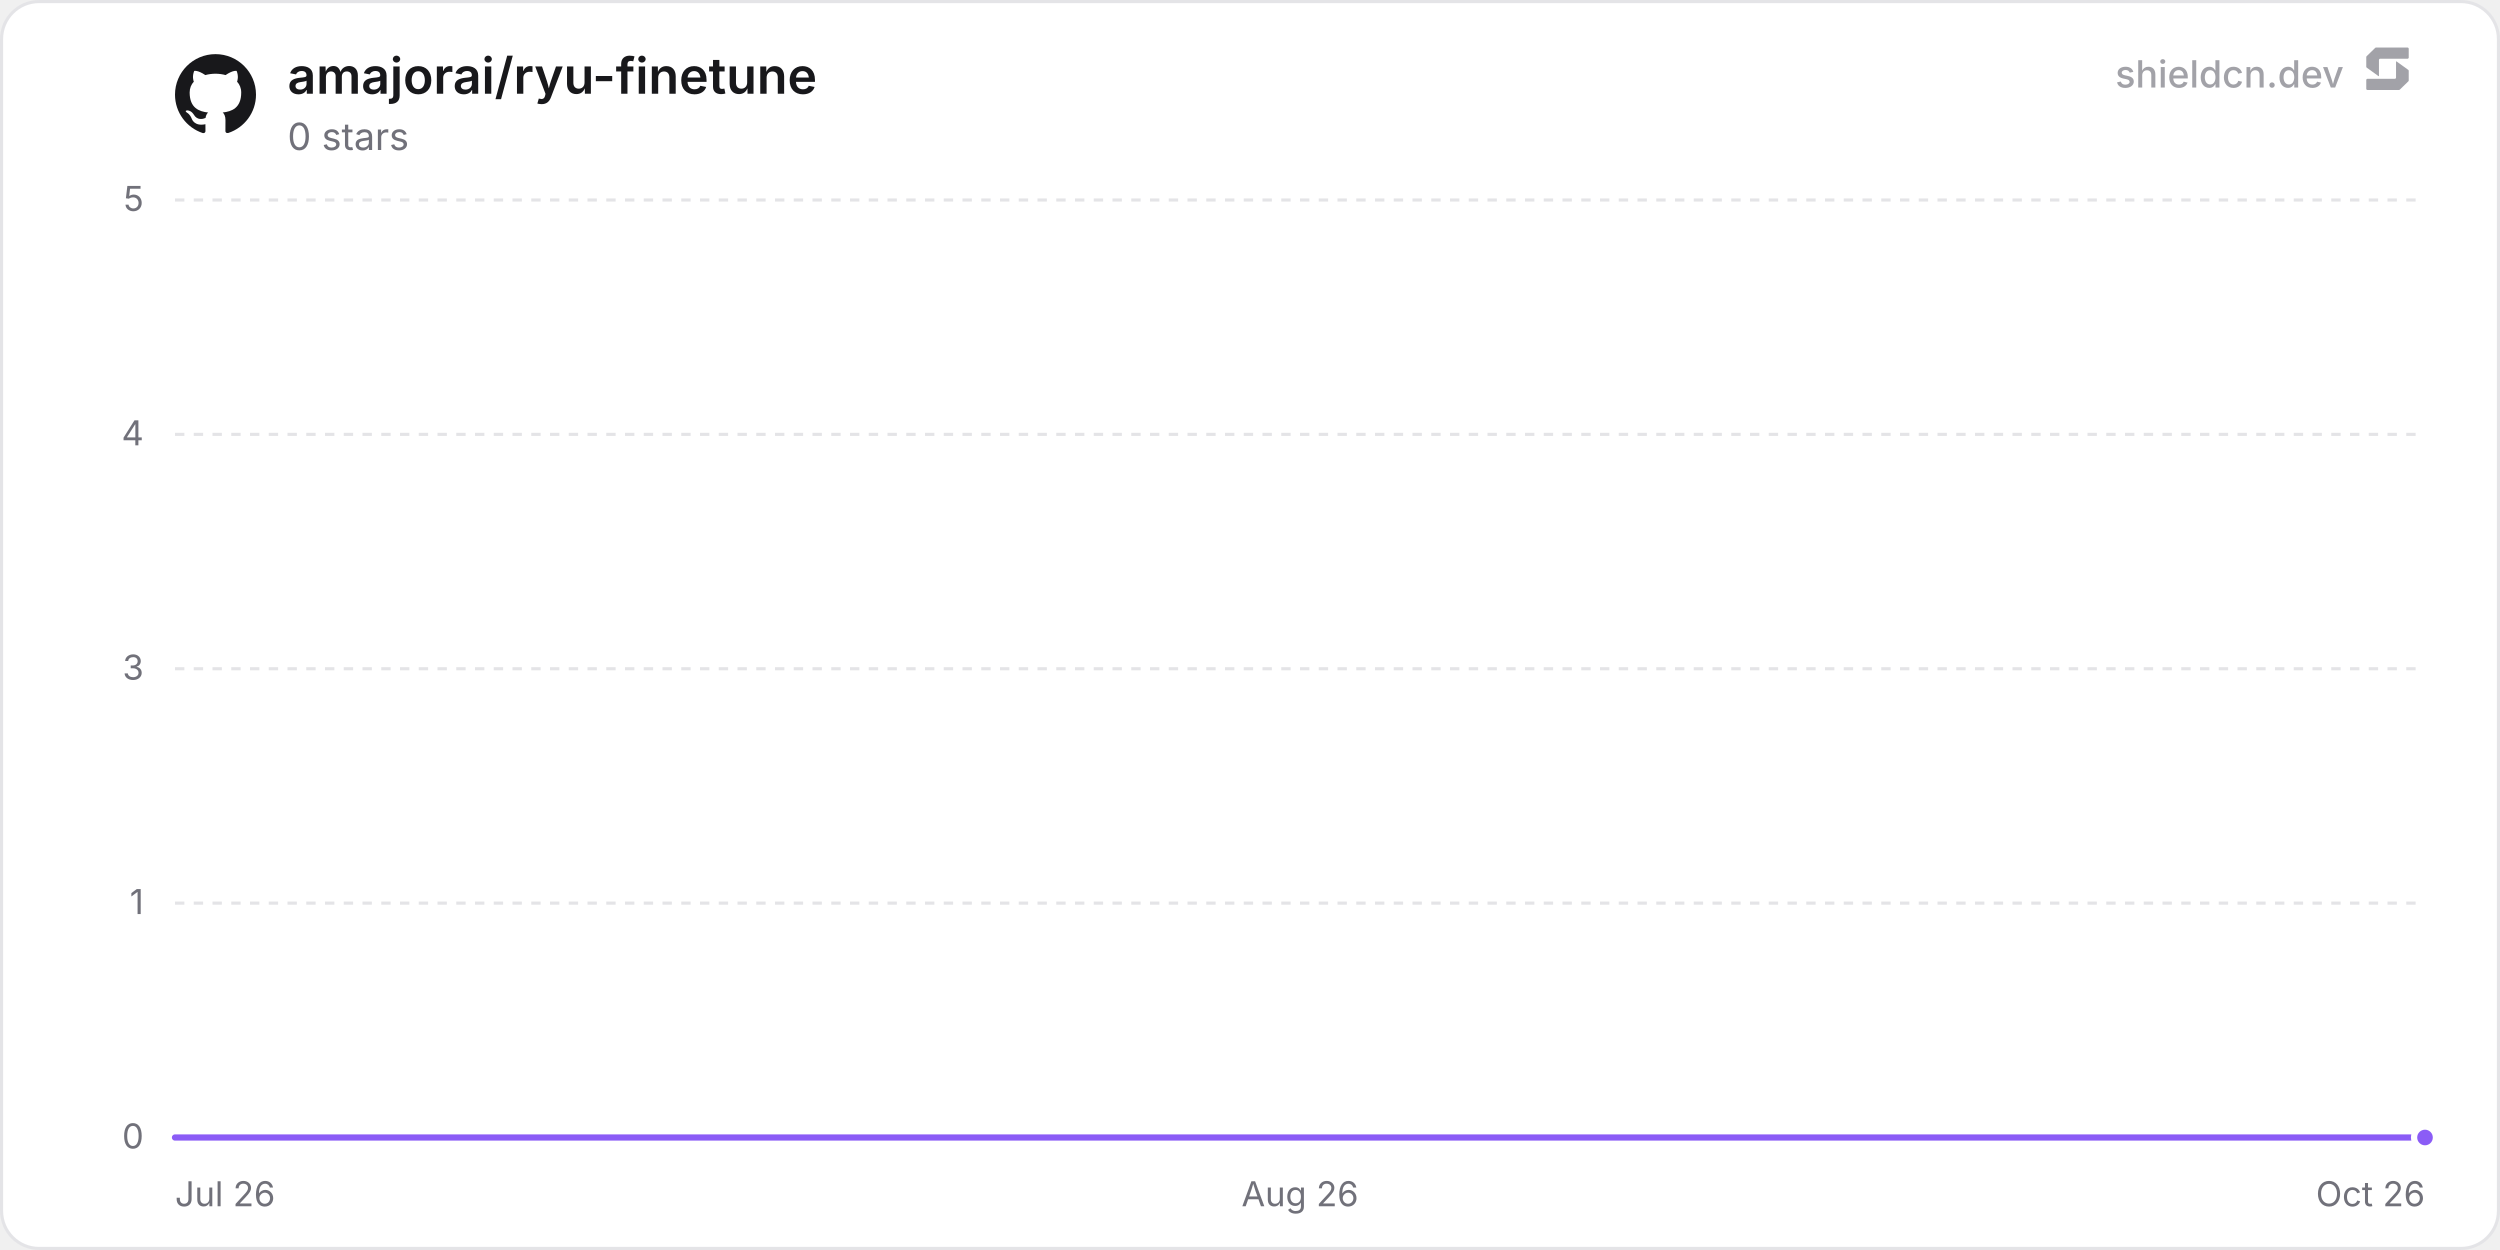
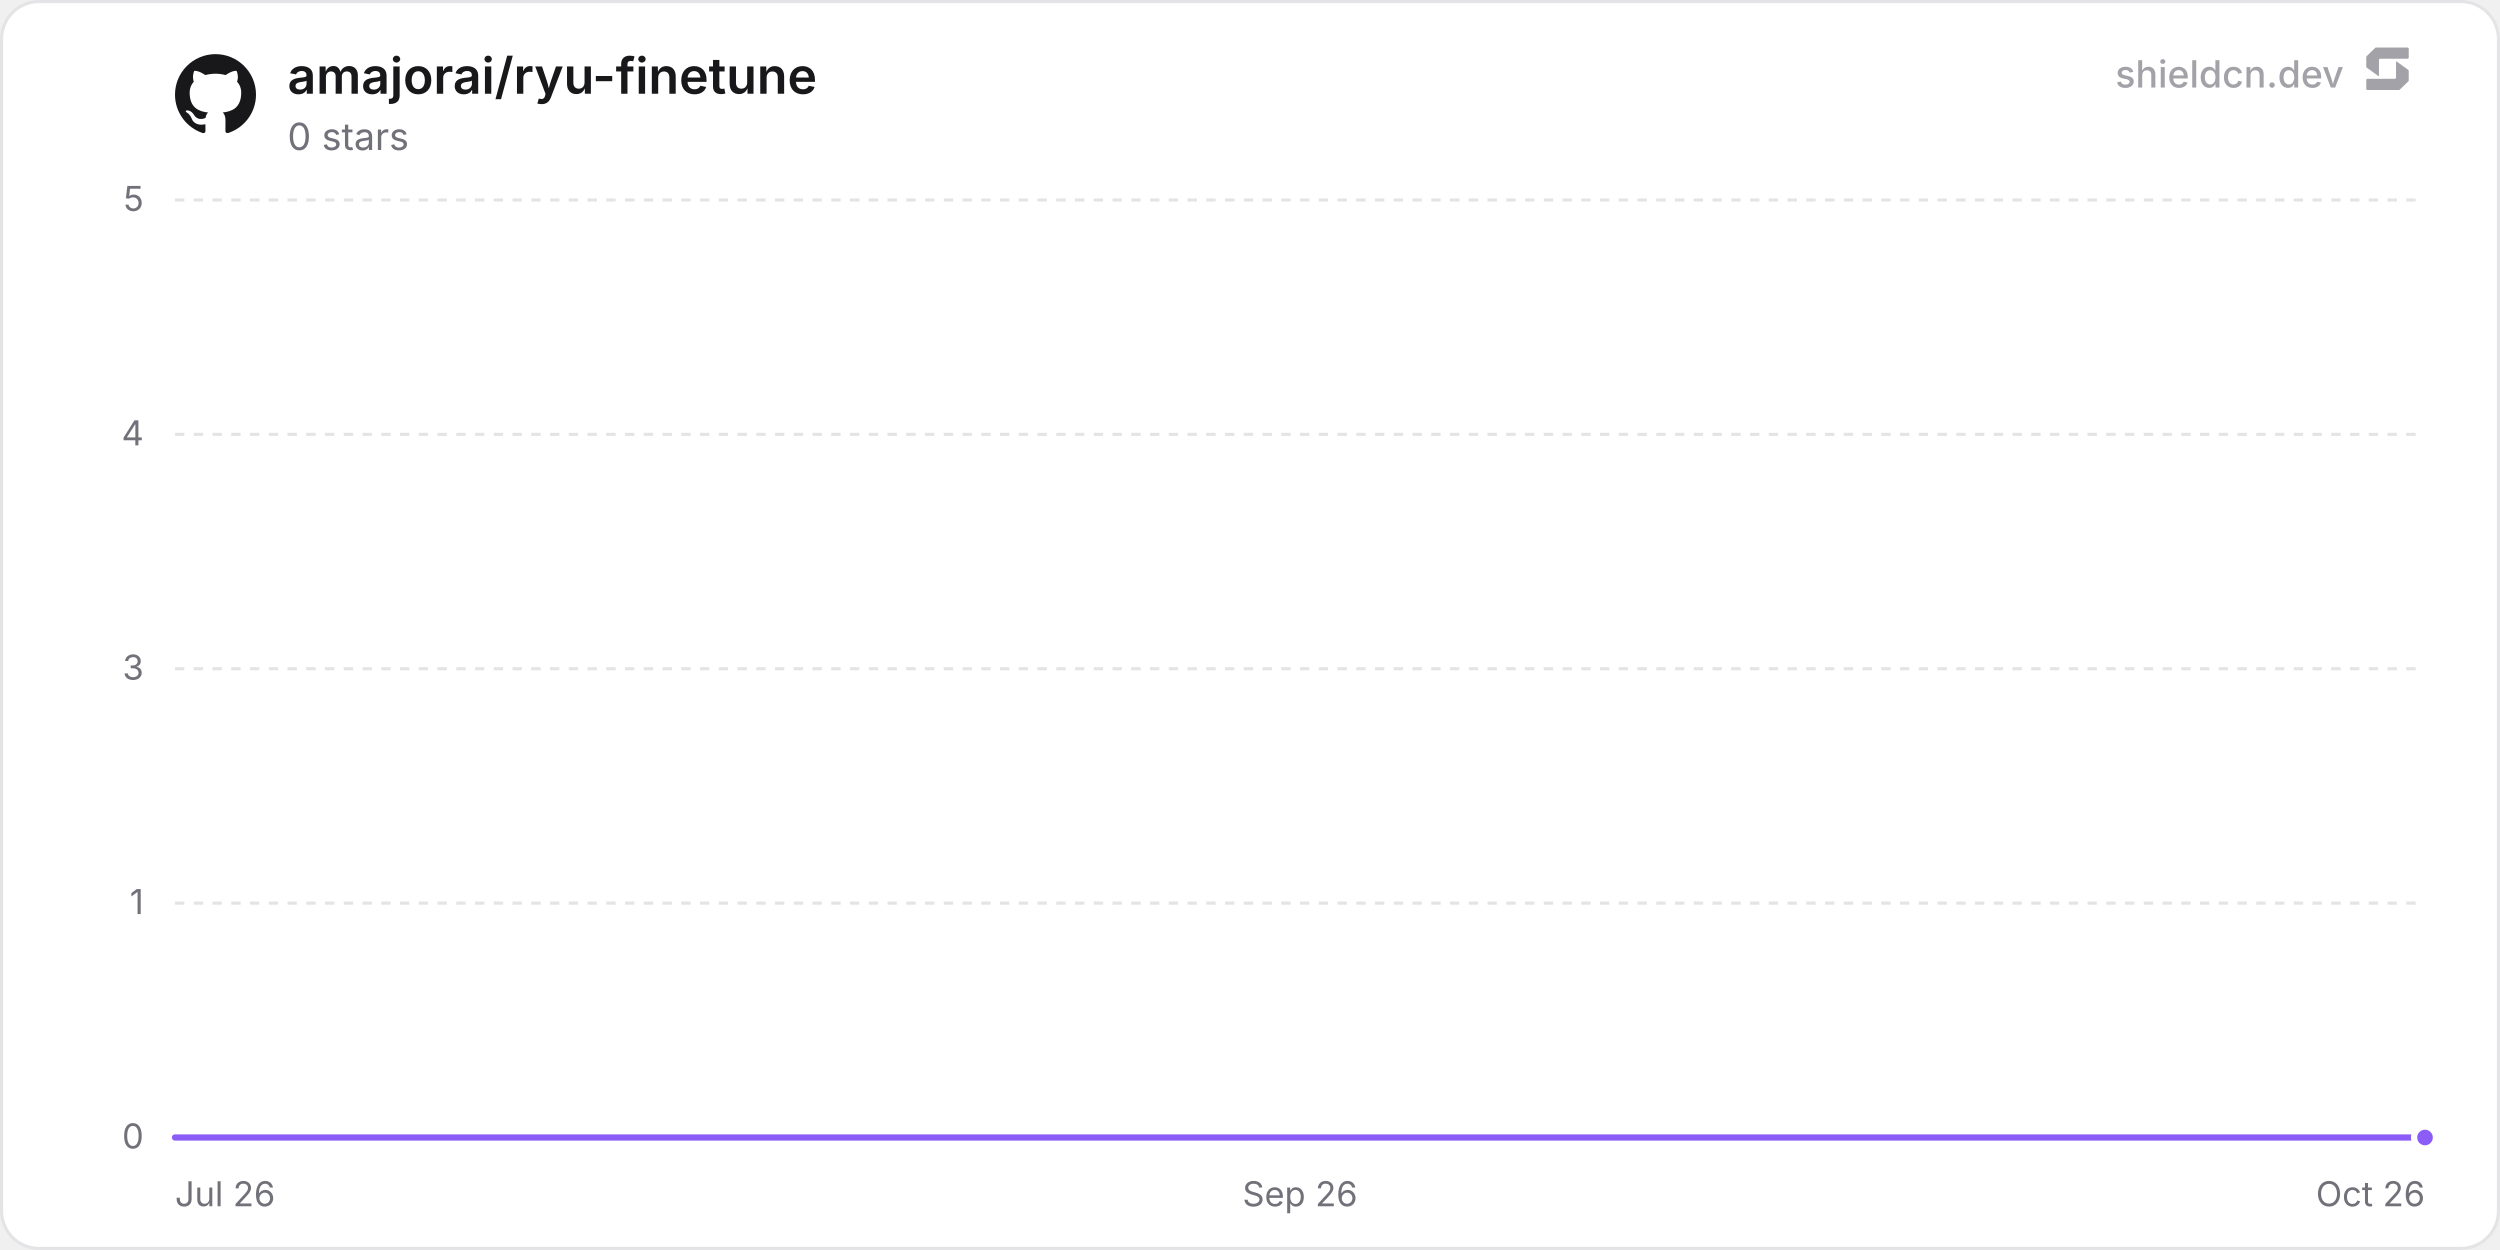
<svg xmlns="http://www.w3.org/2000/svg" width="800" height="400" viewBox="0 0 800 400" role="img" aria-label="amajorai/ryu-finetune">
  <defs>
    <linearGradient id="chartFill0" x1="0" y1="0" x2="0" y2="1">
      <stop offset="0%" stop-color="rgba(139, 92, 246, 0.35)" />
      <stop offset="100%" stop-color="rgba(139, 92, 246, 0)" />
    </linearGradient>
  </defs>
  <rect x="0.5" y="0.5" width="799" height="399" rx="12" fill="#ffffff" stroke="#e4e4e7" stroke-width="1" />
  <line x1="56" y1="364" x2="776" y2="364" stroke="#e4e4e7" stroke-width="1" />
  <text x="46" y="367.5" text-anchor="end" font-size="11" fill="#71717a" font-family="'Inter', ui-sans-serif, system-ui, -apple-system, BlinkMacSystemFont, 'Segoe UI', Roboto, Helvetica, Arial, sans-serif">0</text>
  <line x1="56" y1="289" x2="776" y2="289" stroke="#e4e4e7" stroke-width="1" stroke-dasharray="3 3" />
  <text x="46" y="292.5" text-anchor="end" font-size="11" fill="#71717a" font-family="'Inter', ui-sans-serif, system-ui, -apple-system, BlinkMacSystemFont, 'Segoe UI', Roboto, Helvetica, Arial, sans-serif">1</text>
  <line x1="56" y1="214" x2="776" y2="214" stroke="#e4e4e7" stroke-width="1" stroke-dasharray="3 3" />
  <text x="46" y="217.5" text-anchor="end" font-size="11" fill="#71717a" font-family="'Inter', ui-sans-serif, system-ui, -apple-system, BlinkMacSystemFont, 'Segoe UI', Roboto, Helvetica, Arial, sans-serif">3</text>
  <line x1="56" y1="139" x2="776" y2="139" stroke="#e4e4e7" stroke-width="1" stroke-dasharray="3 3" />
  <text x="46" y="142.5" text-anchor="end" font-size="11" fill="#71717a" font-family="'Inter', ui-sans-serif, system-ui, -apple-system, BlinkMacSystemFont, 'Segoe UI', Roboto, Helvetica, Arial, sans-serif">4</text>
  <line x1="56" y1="64" x2="776" y2="64" stroke="#e4e4e7" stroke-width="1" stroke-dasharray="3 3" />
  <text x="46" y="67.5" text-anchor="end" font-size="11" fill="#71717a" font-family="'Inter', ui-sans-serif, system-ui, -apple-system, BlinkMacSystemFont, 'Segoe UI', Roboto, Helvetica, Arial, sans-serif">5</text>
  <text x="56" y="386" text-anchor="start" font-size="11" fill="#71717a" font-family="'Inter', ui-sans-serif, system-ui, -apple-system, BlinkMacSystemFont, 'Segoe UI', Roboto, Helvetica, Arial, sans-serif">Jul 26</text>
-   <text x="416" y="386" text-anchor="middle" font-size="11" fill="#71717a" font-family="'Inter', ui-sans-serif, system-ui, -apple-system, BlinkMacSystemFont, 'Segoe UI', Roboto, Helvetica, Arial, sans-serif">Aug 26</text>
+   <text x="416" y="386" text-anchor="middle" font-size="11" fill="#71717a" font-family="'Inter', ui-sans-serif, system-ui, -apple-system, BlinkMacSystemFont, 'Segoe UI', Roboto, Helvetica, Arial, sans-serif">Sep 26</text>
  <text x="776" y="386" text-anchor="end" font-size="11" fill="#71717a" font-family="'Inter', ui-sans-serif, system-ui, -apple-system, BlinkMacSystemFont, 'Segoe UI', Roboto, Helvetica, Arial, sans-serif">Oct 26</text>
-   <path d="M56 364 L105.68 364 L155.36 364 L205.04 364 L254.72 364 L304.4 364 L354.09 364 L403.77 364 L453.45 364 L503.13 364 L552.81 364 L602.49 364 L652.17 364 L701.85 364 L751.53 364 L776 364 L776 364 L56 364 Z" fill="url(#chartFill0)" />
-   <path d="M56 364 L105.68 364 L155.36 364 L205.04 364 L254.72 364 L304.4 364 L354.09 364 L403.77 364 L453.45 364 L503.13 364 L552.81 364 L602.49 364 L652.17 364 L701.85 364 L751.53 364 L776 364" fill="none" stroke="#8b5cf6" stroke-width="2" stroke-linejoin="round" stroke-linecap="round" />
+   <path d="M56 364 L105.2 364 L154.39 364 L203.59 364 L252.78 364 L301.98 364 L351.17 364 L400.37 364 L449.56 364 L498.76 364 L547.96 364 L597.15 364 L646.35 364 L695.54 364 L744.74 364 L776 364 L776 364 L56 364 Z" fill="url(#chartFill0)" />
+   <path d="M56 364 L105.2 364 L154.39 364 L203.59 364 L252.78 364 L301.98 364 L351.17 364 L400.37 364 L449.56 364 L498.76 364 L547.96 364 L597.15 364 L646.35 364 L695.54 364 L744.74 364 L776 364" fill="none" stroke="#8b5cf6" stroke-width="2" stroke-linejoin="round" stroke-linecap="round" />
  <circle cx="776" cy="364" r="3.5" fill="#8b5cf6" stroke="#ffffff" stroke-width="2" />
  <g transform="translate(56, 17) scale(1.08)" fill="#18181b">
    <path d="M12 .297c-6.63 0-12 5.373-12 12 0 5.303 3.438 9.8 8.205 11.385.6.113.82-.258.82-.577 0-.285-.01-1.04-.015-2.04-3.338.724-4.042-1.61-4.042-1.61C4.422 18.07 3.633 17.7 3.633 17.7c-1.087-.744.084-.729.084-.729 1.205.084 1.838 1.236 1.838 1.236 1.07 1.835 2.809 1.305 3.495.998.108-.776.417-1.305.76-1.605-2.665-.3-5.466-1.332-5.466-5.93 0-1.31.465-2.38 1.235-3.22-.135-.303-.54-1.523.105-3.176 0 0 1.005-.322 3.3 1.23.96-.267 1.98-.399 3-.405 1.02.006 2.04.138 3 .405 2.28-1.552 3.285-1.23 3.285-1.23.645 1.653.24 2.873.12 3.176.765.84 1.23 1.91 1.23 3.22 0 4.61-2.805 5.625-5.475 5.92.42.36.81 1.096.81 2.22 0 1.606-.015 2.896-.015 3.286 0 .315.21.69.825.57C20.565 22.092 24 17.592 24 12.297c0-6.627-5.373-12-12-12" />
  </g>
  <text x="92" y="30" font-size="16" font-weight="600" fill="#18181b" font-family="'Inter', ui-sans-serif, system-ui, -apple-system, BlinkMacSystemFont, 'Segoe UI', Roboto, Helvetica, Arial, sans-serif">amajorai/ryu-finetune</text>
  <text x="92" y="48" font-size="12" fill="#71717a" font-family="'Inter', ui-sans-serif, system-ui, -apple-system, BlinkMacSystemFont, 'Segoe UI', Roboto, Helvetica, Arial, sans-serif">0 stars</text>
  <g fill-opacity="0.65">
    <text x="750" y="28" text-anchor="end" font-size="12" font-weight="500" fill="#71717a" font-family="'Inter', ui-sans-serif, system-ui, -apple-system, BlinkMacSystemFont, 'Segoe UI', Roboto, Helvetica, Arial, sans-serif">shieldcn.dev</text>
    <g transform="translate(756, 14) scale(0.01)" fill="#71717a">
      <path d="M1088.4,565.1c-6.5-4.7-15.5,0-15.5,7.9v510.2c0,21.3-18.1,38.6-40.4,38.6H160.9c-22.3,0-40.4,17.3-40.4,38.6v280.8c0,21.3,18.1,38.6,40.4,38.6h1004.5c10.8,0,21.2-4.2,28.8-11.6l273.4-266.3c7.4-7.2,11.6-16.9,11.6-27v-308.7c0-12.1-5.9-23.5-16.1-30.8l-374.7-270.3Z" />
      <path d="M511.2,1035.9c6.5,4.7,15.5,0,15.5-7.9v-510.2c0-21.3,18.1-38.6,40.4-38.6h871.7c22.3,0,40.4-17.3,40.4-38.6V159.7c0-21.3-18.1-38.6-40.4-38.6H434.3c-10.8,0-21.2,4.2-28.8,11.6L132,399c-7.4,7.2-11.6,16.9-11.6,27v308.7c0,12.1,5.9,23.5,16.1,30.8l374.7,270.3Z" />
    </g>
  </g>
</svg>
